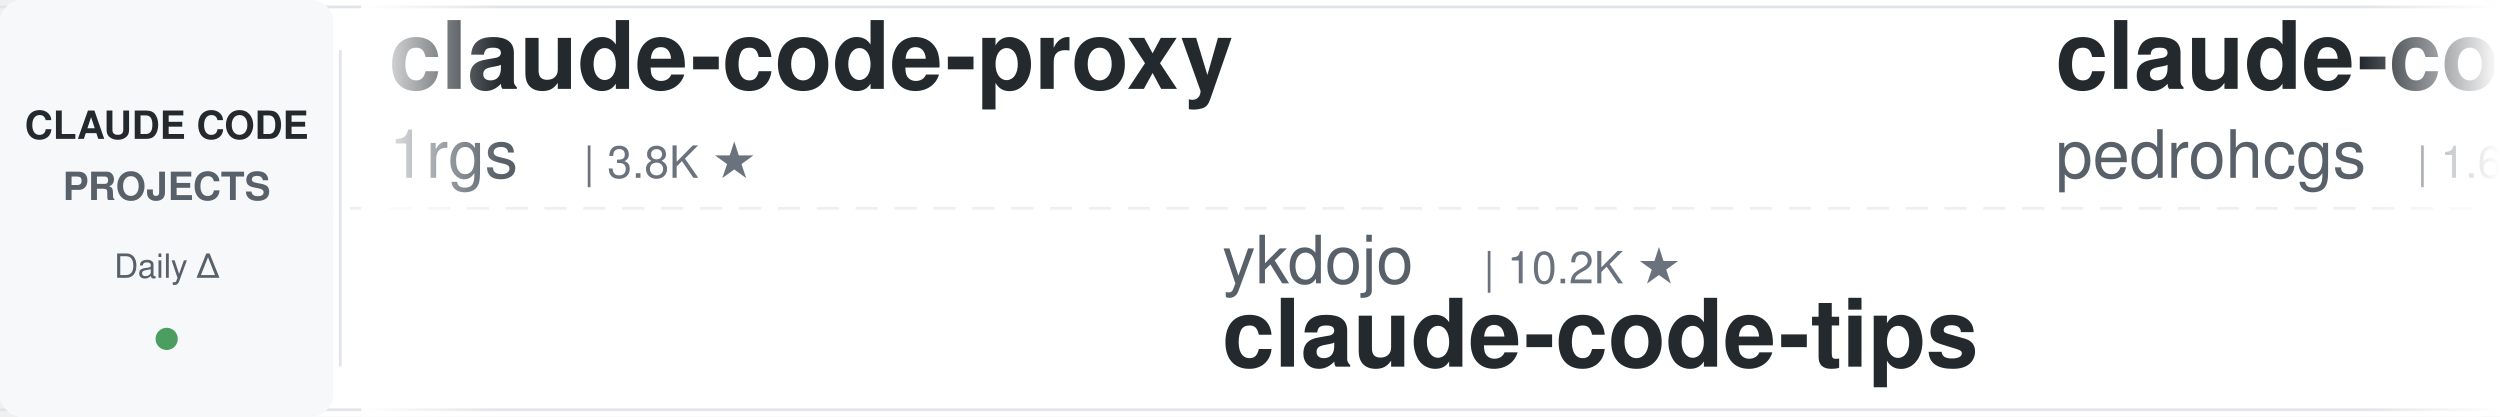
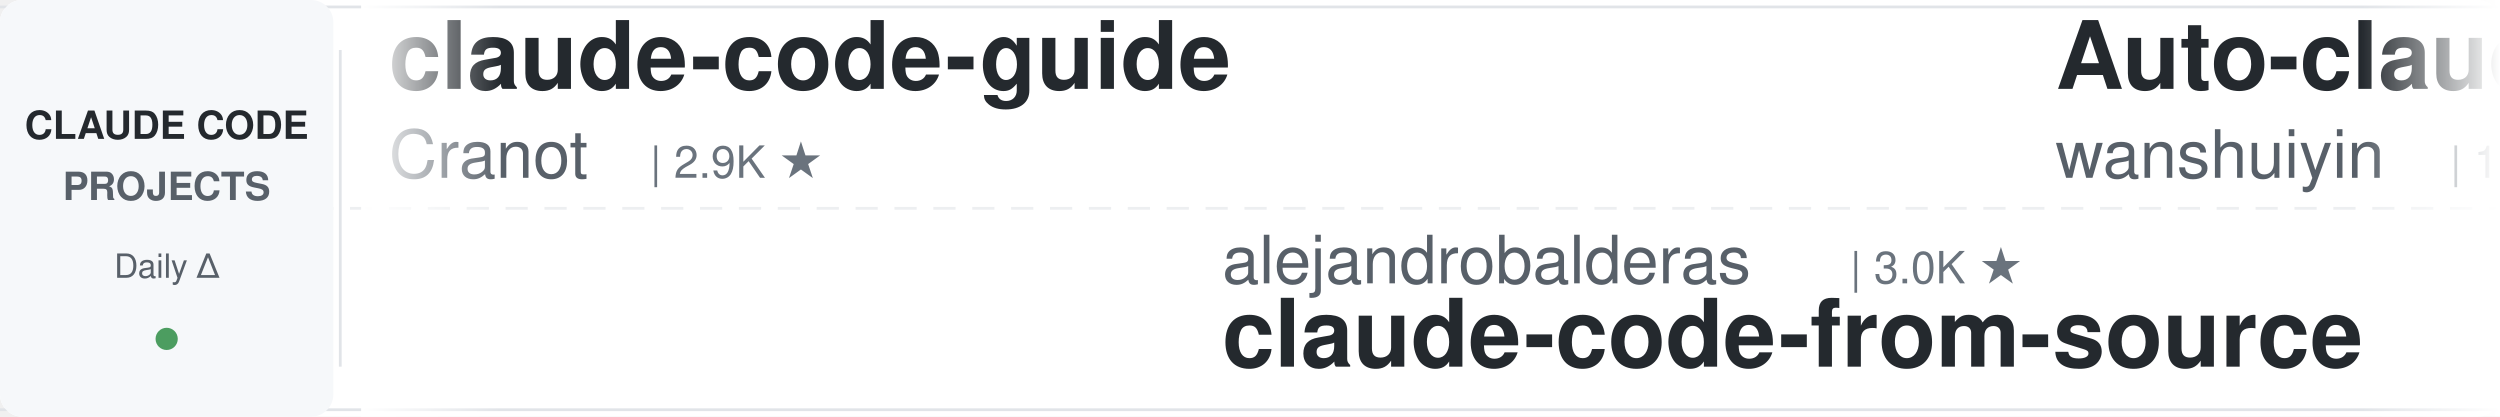
<svg xmlns="http://www.w3.org/2000/svg" width="900" height="150">
  <defs>
    <linearGradient id="leftFade" x1="0%" y1="0%" x2="100%" y2="0%">
      <stop offset="0%" style="stop-color:#ffffff;stop-opacity:1" />
      <stop offset="100%" style="stop-color:#ffffff;stop-opacity:0" />
    </linearGradient>
    <linearGradient id="rightFade" x1="0%" y1="0%" x2="100%" y2="0%">
      <stop offset="0%" style="stop-color:#ffffff;stop-opacity:0" />
      <stop offset="100%" style="stop-color:#ffffff;stop-opacity:1" />
    </linearGradient>
  </defs>
  <rect width="900" height="150" fill="#ffffff" rx="8" />
  <rect x="0" y="2" width="900" height="1" fill="#e1e4e8" />
  <rect x="0" y="147" width="900" height="1" fill="#e1e4e8" />
  <line x1="0" y1="75" x2="900" y2="75" stroke="#e1e4e8" stroke-width="1" stroke-dasharray="8 6" opacity="0.6" />
  <rect x="0" y="0" width="120" height="150" fill="#f6f8fa" rx="8" />
  <text x="60" y="50" font-family="-apple-system, BlinkMacSystemFont, 'Segoe UI', Helvetica, Arial, sans-serif" font-size="14" font-weight="600" fill="#24292e" text-anchor="middle">CLAUDE CODE</text>
  <text x="60" y="72" font-family="-apple-system, BlinkMacSystemFont, 'Segoe UI', Helvetica, Arial, sans-serif" font-size="14" font-weight="600" fill="#586069" text-anchor="middle">PROJECTS</text>
  <text x="60" y="100" font-family="-apple-system, BlinkMacSystemFont, 'Segoe UI', Helvetica, Arial, sans-serif" font-size="12" font-weight="500" fill="#586069" text-anchor="middle">Daily Δ</text>
  <circle cx="60" cy="122" r="4" fill="#22863a" opacity="0.8" />
  <rect x="122" y="18" width="1" height="114" fill="#e1e4e8" />
  <clipPath id="tickerClip">
    <rect x="130" y="0" width="770" height="150" />
  </clipPath>
  <g clip-path="url(#tickerClip)">
    <g id="tickerItems">
      <animateTransform attributeName="transform" attributeType="XML" type="translate" from="0 0" to="-3000 0" dur="54s" repeatCount="indefinite" />
      <g transform="translate(0, 0)">
-         <text x="140" y="32" font-family="-apple-system, BlinkMacSystemFont, 'Segoe UI', Helvetica, Arial, sans-serif" font-size="34" font-weight="600" fill="#24292e">claude-code-proxy</text>
-         <text x="140" y="64" font-family="-apple-system, BlinkMacSystemFont, 'Segoe UI', Helvetica, Arial, sans-serif" font-size="24" font-weight="400" fill="#586069">1rgs</text>
-         <text x="210" y="64" font-family="-apple-system, BlinkMacSystemFont, 'Segoe UI', Helvetica, Arial, sans-serif" font-size="16" font-weight="500" fill="#6a737d">| 3.8K ★</text>
+         <text x="140" y="32" font-family="-apple-system, BlinkMacSystemFont, 'Segoe UI', Helvetica, Arial, sans-serif" font-size="34" font-weight="600" fill="#24292e">claude-code-guide</text>
+         <text x="140" y="64" font-family="-apple-system, BlinkMacSystemFont, 'Segoe UI', Helvetica, Arial, sans-serif" font-size="24" font-weight="400" fill="#586069">Cranot</text>
+         <text x="234" y="64" font-family="-apple-system, BlinkMacSystemFont, 'Segoe UI', Helvetica, Arial, sans-serif" font-size="16" font-weight="500" fill="#6a737d">| 2.9K ★</text>
      </g>
      <g transform="translate(300, 0)">
-         <text x="140" y="102" font-family="-apple-system, BlinkMacSystemFont, 'Segoe UI', Helvetica, Arial, sans-serif" font-size="24" font-weight="400" fill="#586069">ykdojo</text>
-         <text x="234" y="102" font-family="-apple-system, BlinkMacSystemFont, 'Segoe UI', Helvetica, Arial, sans-serif" font-size="16" font-weight="500" fill="#6a737d">| 10.2K ★</text>
-         <text x="140" y="132" font-family="-apple-system, BlinkMacSystemFont, 'Segoe UI', Helvetica, Arial, sans-serif" font-size="34" font-weight="600" fill="#24292e">claude-code-tips</text>
+         <text x="140" y="102" font-family="-apple-system, BlinkMacSystemFont, 'Segoe UI', Helvetica, Arial, sans-serif" font-size="24" font-weight="400" fill="#586069">alejandrobalderas</text>
+         <text x="366" y="102" font-family="-apple-system, BlinkMacSystemFont, 'Segoe UI', Helvetica, Arial, sans-serif" font-size="16" font-weight="500" fill="#6a737d">| 3.0K ★</text>
+         <text x="140" y="132" font-family="-apple-system, BlinkMacSystemFont, 'Segoe UI', Helvetica, Arial, sans-serif" font-size="34" font-weight="600" fill="#24292e">claude-code-from-source</text>
      </g>
      <g transform="translate(600, 0)">
-         <text x="140" y="32" font-family="-apple-system, BlinkMacSystemFont, 'Segoe UI', Helvetica, Arial, sans-serif" font-size="34" font-weight="600" fill="#24292e">claude-code-my-workflow</text>
-         <text x="140" y="64" font-family="-apple-system, BlinkMacSystemFont, 'Segoe UI', Helvetica, Arial, sans-serif" font-size="24" font-weight="400" fill="#586069">pedrohcgs</text>
-         <text x="270" y="64" font-family="-apple-system, BlinkMacSystemFont, 'Segoe UI', Helvetica, Arial, sans-serif" font-size="16" font-weight="500" fill="#6a737d">| 1.6K ★</text>
+         <text x="140" y="32" font-family="-apple-system, BlinkMacSystemFont, 'Segoe UI', Helvetica, Arial, sans-serif" font-size="34" font-weight="600" fill="#24292e">Auto-claude-code-researc...</text>
+         <text x="140" y="64" font-family="-apple-system, BlinkMacSystemFont, 'Segoe UI', Helvetica, Arial, sans-serif" font-size="24" font-weight="400" fill="#586069">wanshuiyin</text>
+         <text x="282" y="64" font-family="-apple-system, BlinkMacSystemFont, 'Segoe UI', Helvetica, Arial, sans-serif" font-size="16" font-weight="500" fill="#6a737d">| 17.1K ★</text>
      </g>
      <g transform="translate(900, 0)">
-         <text x="140" y="102" font-family="-apple-system, BlinkMacSystemFont, 'Segoe UI', Helvetica, Arial, sans-serif" font-size="24" font-weight="400" fill="#586069">ding113</text>
-         <text x="246" y="102" font-family="-apple-system, BlinkMacSystemFont, 'Segoe UI', Helvetica, Arial, sans-serif" font-size="16" font-weight="500" fill="#6a737d">| 3.4K ★</text>
-         <text x="140" y="132" font-family="-apple-system, BlinkMacSystemFont, 'Segoe UI', Helvetica, Arial, sans-serif" font-size="34" font-weight="600" fill="#24292e">claude-code-hub</text>
+         <text x="140" y="102" font-family="-apple-system, BlinkMacSystemFont, 'Segoe UI', Helvetica, Arial, sans-serif" font-size="24" font-weight="400" fill="#586069">repowise-dev</text>
+         <text x="306" y="102" font-family="-apple-system, BlinkMacSystemFont, 'Segoe UI', Helvetica, Arial, sans-serif" font-size="16" font-weight="500" fill="#6a737d">| 1.2K ★</text>
+         <text x="140" y="132" font-family="-apple-system, BlinkMacSystemFont, 'Segoe UI', Helvetica, Arial, sans-serif" font-size="34" font-weight="600" fill="#24292e">claude-code-prompts</text>
      </g>
      <g transform="translate(1200, 0)">
-         <text x="140" y="32" font-family="-apple-system, BlinkMacSystemFont, 'Segoe UI', Helvetica, Arial, sans-serif" font-size="34" font-weight="600" fill="#24292e">claude-code-infrastructu...</text>
-         <text x="140" y="64" font-family="-apple-system, BlinkMacSystemFont, 'Segoe UI', Helvetica, Arial, sans-serif" font-size="24" font-weight="400" fill="#586069">diet103</text>
-         <text x="246" y="64" font-family="-apple-system, BlinkMacSystemFont, 'Segoe UI', Helvetica, Arial, sans-serif" font-size="16" font-weight="500" fill="#6a737d">| 10.0K ★</text>
+         <text x="140" y="32" font-family="-apple-system, BlinkMacSystemFont, 'Segoe UI', Helvetica, Arial, sans-serif" font-size="34" font-weight="600" fill="#24292e">claude-code-source</text>
+         <text x="140" y="64" font-family="-apple-system, BlinkMacSystemFont, 'Segoe UI', Helvetica, Arial, sans-serif" font-size="24" font-weight="400" fill="#586069">AprilNEA</text>
+         <text x="258" y="64" font-family="-apple-system, BlinkMacSystemFont, 'Segoe UI', Helvetica, Arial, sans-serif" font-size="16" font-weight="500" fill="#6a737d">| 393 ★</text>
      </g>
      <g transform="translate(1500, 0)">
-         <text x="140" y="102" font-family="-apple-system, BlinkMacSystemFont, 'Segoe UI', Helvetica, Arial, sans-serif" font-size="24" font-weight="400" fill="#586069">Donchitos</text>
-         <text x="270" y="102" font-family="-apple-system, BlinkMacSystemFont, 'Segoe UI', Helvetica, Arial, sans-serif" font-size="16" font-weight="500" fill="#6a737d">| 25.8K ★</text>
-         <text x="140" y="132" font-family="-apple-system, BlinkMacSystemFont, 'Segoe UI', Helvetica, Arial, sans-serif" font-size="34" font-weight="600" fill="#24292e">Claude-Code-Game-Studios</text>
+         <text x="140" y="102" font-family="-apple-system, BlinkMacSystemFont, 'Segoe UI', Helvetica, Arial, sans-serif" font-size="24" font-weight="400" fill="#586069">edmund-io</text>
+         <text x="270" y="102" font-family="-apple-system, BlinkMacSystemFont, 'Segoe UI', Helvetica, Arial, sans-serif" font-size="16" font-weight="500" fill="#6a737d">| 1.5K ★</text>
+         <text x="140" y="132" font-family="-apple-system, BlinkMacSystemFont, 'Segoe UI', Helvetica, Arial, sans-serif" font-size="34" font-weight="600" fill="#24292e">edmunds-claude-code</text>
      </g>
      <g transform="translate(1800, 0)">
-         <text x="140" y="32" font-family="-apple-system, BlinkMacSystemFont, 'Segoe UI', Helvetica, Arial, sans-serif" font-size="34" font-weight="600" fill="#24292e">learn-claude-code</text>
-         <text x="140" y="64" font-family="-apple-system, BlinkMacSystemFont, 'Segoe UI', Helvetica, Arial, sans-serif" font-size="24" font-weight="400" fill="#586069">shareAI-lab</text>
-         <text x="294" y="64" font-family="-apple-system, BlinkMacSystemFont, 'Segoe UI', Helvetica, Arial, sans-serif" font-size="16" font-weight="500" fill="#6a737d">| 78.1K ★</text>
+         <text x="140" y="32" font-family="-apple-system, BlinkMacSystemFont, 'Segoe UI', Helvetica, Arial, sans-serif" font-size="34" font-weight="600" fill="#24292e">claude-code-rev</text>
+         <text x="140" y="64" font-family="-apple-system, BlinkMacSystemFont, 'Segoe UI', Helvetica, Arial, sans-serif" font-size="24" font-weight="400" fill="#586069">oboard</text>
+         <text x="234" y="64" font-family="-apple-system, BlinkMacSystemFont, 'Segoe UI', Helvetica, Arial, sans-serif" font-size="16" font-weight="500" fill="#6a737d">| 3.3K ★</text>
      </g>
      <g transform="translate(2100, 0)">
-         <text x="140" y="102" font-family="-apple-system, BlinkMacSystemFont, 'Segoe UI', Helvetica, Arial, sans-serif" font-size="24" font-weight="400" fill="#586069">kodu-ai</text>
-         <text x="246" y="102" font-family="-apple-system, BlinkMacSystemFont, 'Segoe UI', Helvetica, Arial, sans-serif" font-size="16" font-weight="500" fill="#6a737d">| 5.2K ★</text>
-         <text x="140" y="132" font-family="-apple-system, BlinkMacSystemFont, 'Segoe UI', Helvetica, Arial, sans-serif" font-size="34" font-weight="600" fill="#24292e">claude-coder</text>
+         <text x="140" y="102" font-family="-apple-system, BlinkMacSystemFont, 'Segoe UI', Helvetica, Arial, sans-serif" font-size="24" font-weight="400" fill="#586069">xu-xiang</text>
+         <text x="258" y="102" font-family="-apple-system, BlinkMacSystemFont, 'Segoe UI', Helvetica, Arial, sans-serif" font-size="16" font-weight="500" fill="#6a737d">| 2.0K ★</text>
+         <text x="140" y="132" font-family="-apple-system, BlinkMacSystemFont, 'Segoe UI', Helvetica, Arial, sans-serif" font-size="34" font-weight="600" fill="#24292e">everything-claude-code-z...</text>
      </g>
      <g transform="translate(2400, 0)">
-         <text x="140" y="32" font-family="-apple-system, BlinkMacSystemFont, 'Segoe UI', Helvetica, Arial, sans-serif" font-size="34" font-weight="600" fill="#24292e">claude-code-prompts</text>
-         <text x="140" y="64" font-family="-apple-system, BlinkMacSystemFont, 'Segoe UI', Helvetica, Arial, sans-serif" font-size="24" font-weight="400" fill="#586069">repowise-dev</text>
-         <text x="306" y="64" font-family="-apple-system, BlinkMacSystemFont, 'Segoe UI', Helvetica, Arial, sans-serif" font-size="16" font-weight="500" fill="#6a737d">| 1.2K ★</text>
+         <text x="140" y="32" font-family="-apple-system, BlinkMacSystemFont, 'Segoe UI', Helvetica, Arial, sans-serif" font-size="34" font-weight="600" fill="#24292e">claude-code-source</text>
+         <text x="140" y="64" font-family="-apple-system, BlinkMacSystemFont, 'Segoe UI', Helvetica, Arial, sans-serif" font-size="24" font-weight="400" fill="#586069">hangsman</text>
+         <text x="258" y="64" font-family="-apple-system, BlinkMacSystemFont, 'Segoe UI', Helvetica, Arial, sans-serif" font-size="16" font-weight="500" fill="#6a737d">| 797 ★</text>
      </g>
      <g transform="translate(2700, 0)">
-         <text x="140" y="102" font-family="-apple-system, BlinkMacSystemFont, 'Segoe UI', Helvetica, Arial, sans-serif" font-size="24" font-weight="400" fill="#586069">OneRedOak</text>
-         <text x="270" y="102" font-family="-apple-system, BlinkMacSystemFont, 'Segoe UI', Helvetica, Arial, sans-serif" font-size="16" font-weight="500" fill="#6a737d">| 3.9K ★</text>
-         <text x="140" y="132" font-family="-apple-system, BlinkMacSystemFont, 'Segoe UI', Helvetica, Arial, sans-serif" font-size="34" font-weight="600" fill="#24292e">claude-code-workflows</text>
+         <text x="140" y="102" font-family="-apple-system, BlinkMacSystemFont, 'Segoe UI', Helvetica, Arial, sans-serif" font-size="24" font-weight="400" fill="#586069">ccplugins</text>
+         <text x="270" y="102" font-family="-apple-system, BlinkMacSystemFont, 'Segoe UI', Helvetica, Arial, sans-serif" font-size="16" font-weight="500" fill="#6a737d">| 966 ★</text>
+         <text x="140" y="132" font-family="-apple-system, BlinkMacSystemFont, 'Segoe UI', Helvetica, Arial, sans-serif" font-size="34" font-weight="600" fill="#24292e">awesome-claude-code-plug...</text>
      </g>
      <g transform="translate(3000, 0)">
-         <text x="140" y="32" font-family="-apple-system, BlinkMacSystemFont, 'Segoe UI', Helvetica, Arial, sans-serif" font-size="34" font-weight="600" fill="#24292e">claude-code-proxy</text>
-         <text x="140" y="64" font-family="-apple-system, BlinkMacSystemFont, 'Segoe UI', Helvetica, Arial, sans-serif" font-size="24" font-weight="400" fill="#586069">1rgs</text>
-         <text x="210" y="64" font-family="-apple-system, BlinkMacSystemFont, 'Segoe UI', Helvetica, Arial, sans-serif" font-size="16" font-weight="500" fill="#6a737d">| 3.8K ★</text>
+         <text x="140" y="32" font-family="-apple-system, BlinkMacSystemFont, 'Segoe UI', Helvetica, Arial, sans-serif" font-size="34" font-weight="600" fill="#24292e">claude-code-guide</text>
+         <text x="140" y="64" font-family="-apple-system, BlinkMacSystemFont, 'Segoe UI', Helvetica, Arial, sans-serif" font-size="24" font-weight="400" fill="#586069">Cranot</text>
+         <text x="234" y="64" font-family="-apple-system, BlinkMacSystemFont, 'Segoe UI', Helvetica, Arial, sans-serif" font-size="16" font-weight="500" fill="#6a737d">| 2.9K ★</text>
      </g>
      <g transform="translate(3300, 0)">
-         <text x="140" y="102" font-family="-apple-system, BlinkMacSystemFont, 'Segoe UI', Helvetica, Arial, sans-serif" font-size="24" font-weight="400" fill="#586069">ykdojo</text>
-         <text x="234" y="102" font-family="-apple-system, BlinkMacSystemFont, 'Segoe UI', Helvetica, Arial, sans-serif" font-size="16" font-weight="500" fill="#6a737d">| 10.2K ★</text>
-         <text x="140" y="132" font-family="-apple-system, BlinkMacSystemFont, 'Segoe UI', Helvetica, Arial, sans-serif" font-size="34" font-weight="600" fill="#24292e">claude-code-tips</text>
+         <text x="140" y="102" font-family="-apple-system, BlinkMacSystemFont, 'Segoe UI', Helvetica, Arial, sans-serif" font-size="24" font-weight="400" fill="#586069">alejandrobalderas</text>
+         <text x="366" y="102" font-family="-apple-system, BlinkMacSystemFont, 'Segoe UI', Helvetica, Arial, sans-serif" font-size="16" font-weight="500" fill="#6a737d">| 3.0K ★</text>
+         <text x="140" y="132" font-family="-apple-system, BlinkMacSystemFont, 'Segoe UI', Helvetica, Arial, sans-serif" font-size="34" font-weight="600" fill="#24292e">claude-code-from-source</text>
      </g>
      <g transform="translate(3600, 0)">
-         <text x="140" y="32" font-family="-apple-system, BlinkMacSystemFont, 'Segoe UI', Helvetica, Arial, sans-serif" font-size="34" font-weight="600" fill="#24292e">claude-code-my-workflow</text>
-         <text x="140" y="64" font-family="-apple-system, BlinkMacSystemFont, 'Segoe UI', Helvetica, Arial, sans-serif" font-size="24" font-weight="400" fill="#586069">pedrohcgs</text>
-         <text x="270" y="64" font-family="-apple-system, BlinkMacSystemFont, 'Segoe UI', Helvetica, Arial, sans-serif" font-size="16" font-weight="500" fill="#6a737d">| 1.6K ★</text>
+         <text x="140" y="32" font-family="-apple-system, BlinkMacSystemFont, 'Segoe UI', Helvetica, Arial, sans-serif" font-size="34" font-weight="600" fill="#24292e">Auto-claude-code-researc...</text>
+         <text x="140" y="64" font-family="-apple-system, BlinkMacSystemFont, 'Segoe UI', Helvetica, Arial, sans-serif" font-size="24" font-weight="400" fill="#586069">wanshuiyin</text>
+         <text x="282" y="64" font-family="-apple-system, BlinkMacSystemFont, 'Segoe UI', Helvetica, Arial, sans-serif" font-size="16" font-weight="500" fill="#6a737d">| 17.1K ★</text>
      </g>
      <g transform="translate(3900, 0)">
-         <text x="140" y="102" font-family="-apple-system, BlinkMacSystemFont, 'Segoe UI', Helvetica, Arial, sans-serif" font-size="24" font-weight="400" fill="#586069">ding113</text>
-         <text x="246" y="102" font-family="-apple-system, BlinkMacSystemFont, 'Segoe UI', Helvetica, Arial, sans-serif" font-size="16" font-weight="500" fill="#6a737d">| 3.4K ★</text>
-         <text x="140" y="132" font-family="-apple-system, BlinkMacSystemFont, 'Segoe UI', Helvetica, Arial, sans-serif" font-size="34" font-weight="600" fill="#24292e">claude-code-hub</text>
+         <text x="140" y="102" font-family="-apple-system, BlinkMacSystemFont, 'Segoe UI', Helvetica, Arial, sans-serif" font-size="24" font-weight="400" fill="#586069">repowise-dev</text>
+         <text x="306" y="102" font-family="-apple-system, BlinkMacSystemFont, 'Segoe UI', Helvetica, Arial, sans-serif" font-size="16" font-weight="500" fill="#6a737d">| 1.2K ★</text>
+         <text x="140" y="132" font-family="-apple-system, BlinkMacSystemFont, 'Segoe UI', Helvetica, Arial, sans-serif" font-size="34" font-weight="600" fill="#24292e">claude-code-prompts</text>
      </g>
    </g>
  </g>
  <rect x="130" y="0" width="50" height="150" fill="url(#leftFade)" />
  <rect x="850" y="0" width="50" height="150" fill="url(#rightFade)" />
</svg>
